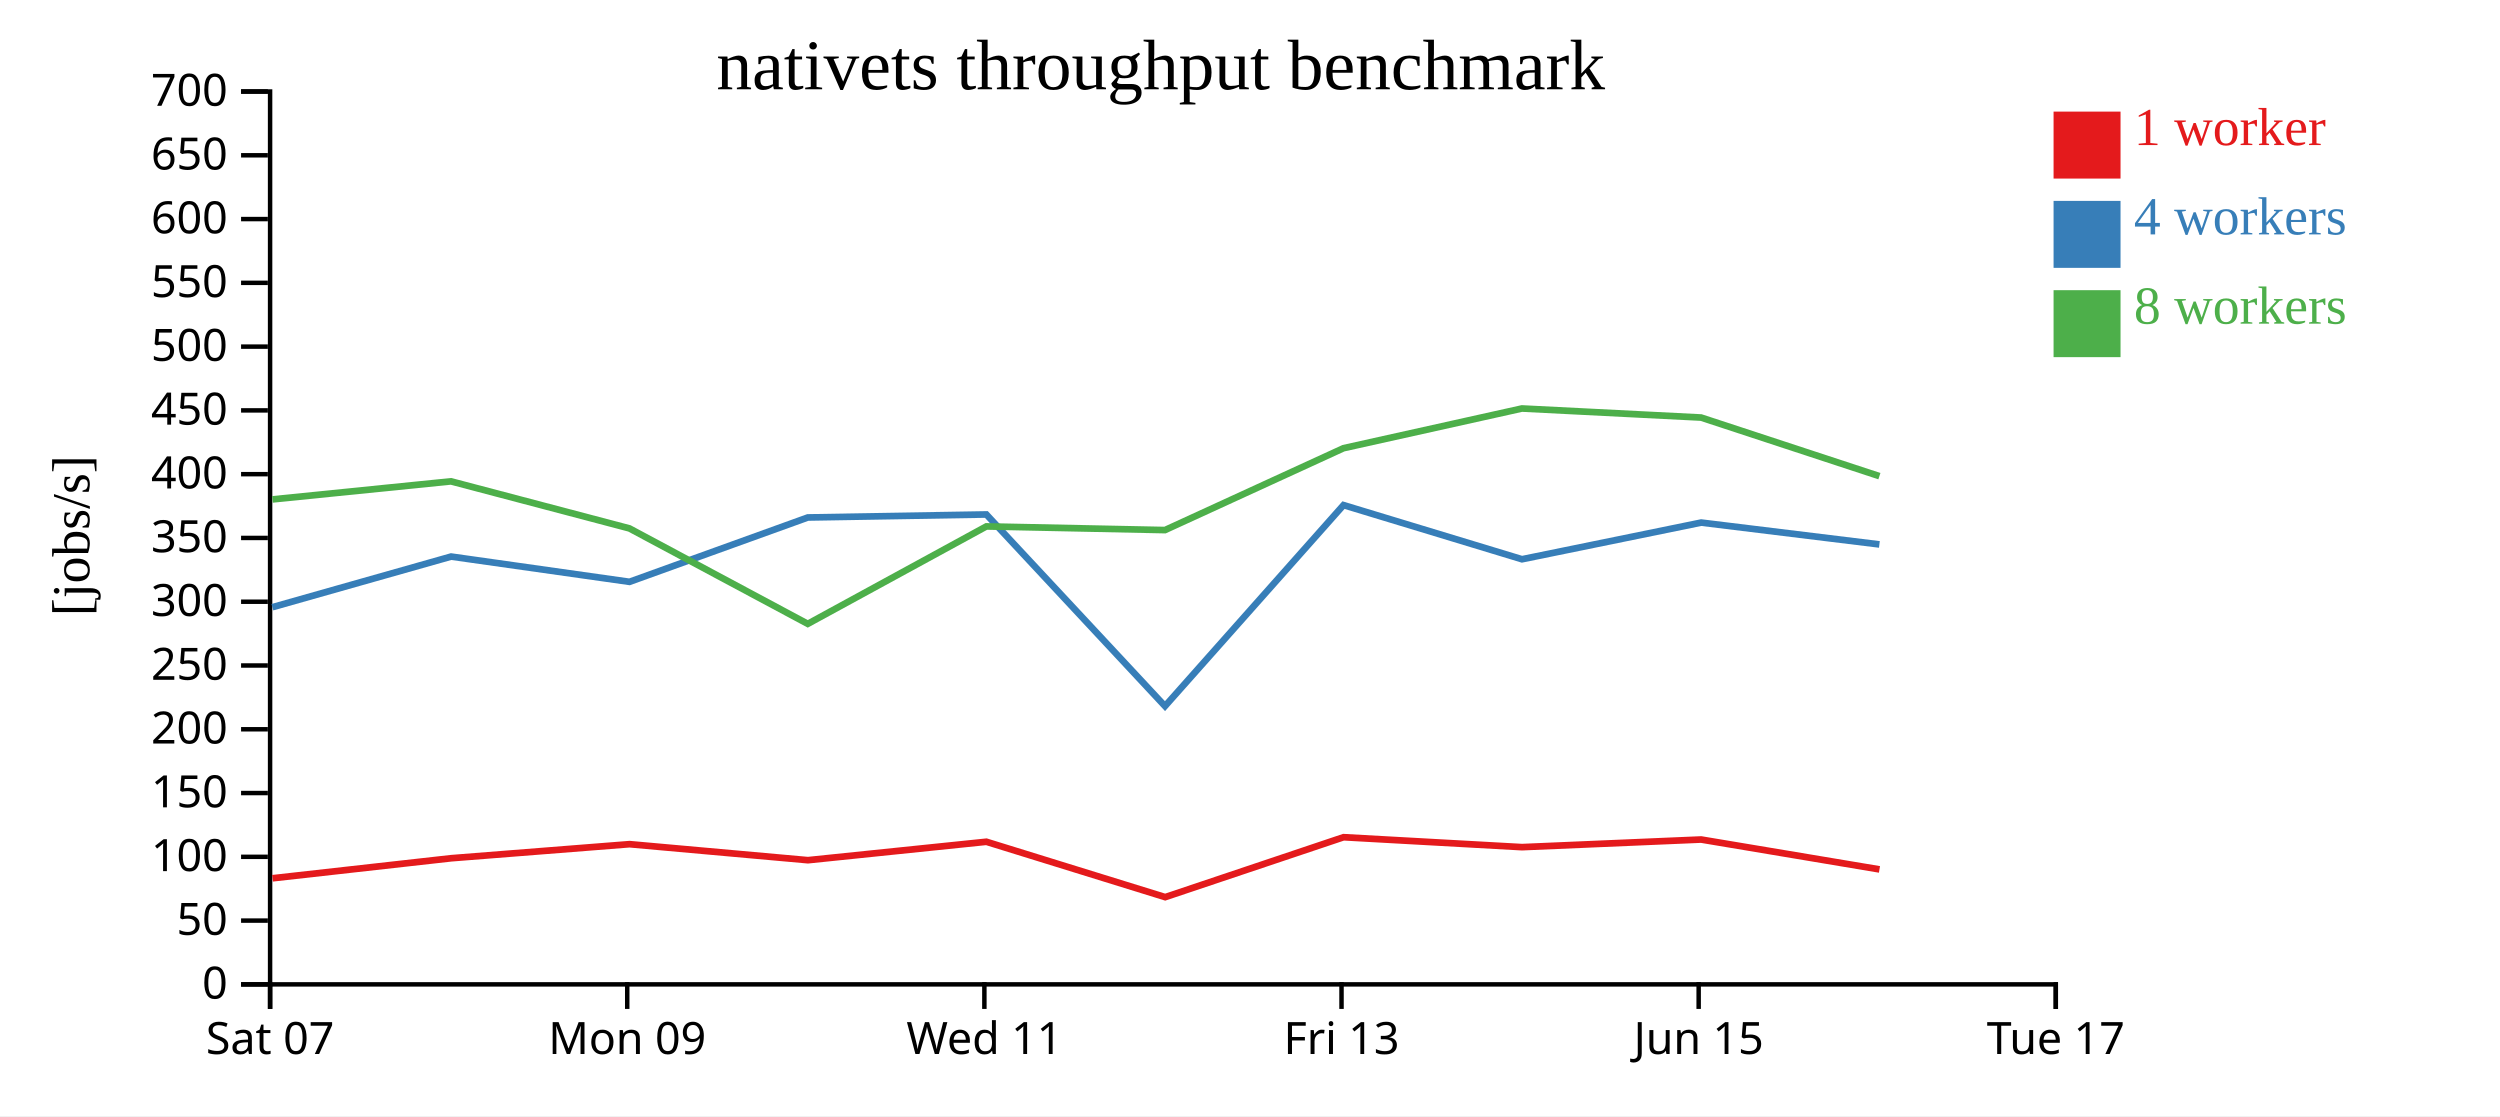
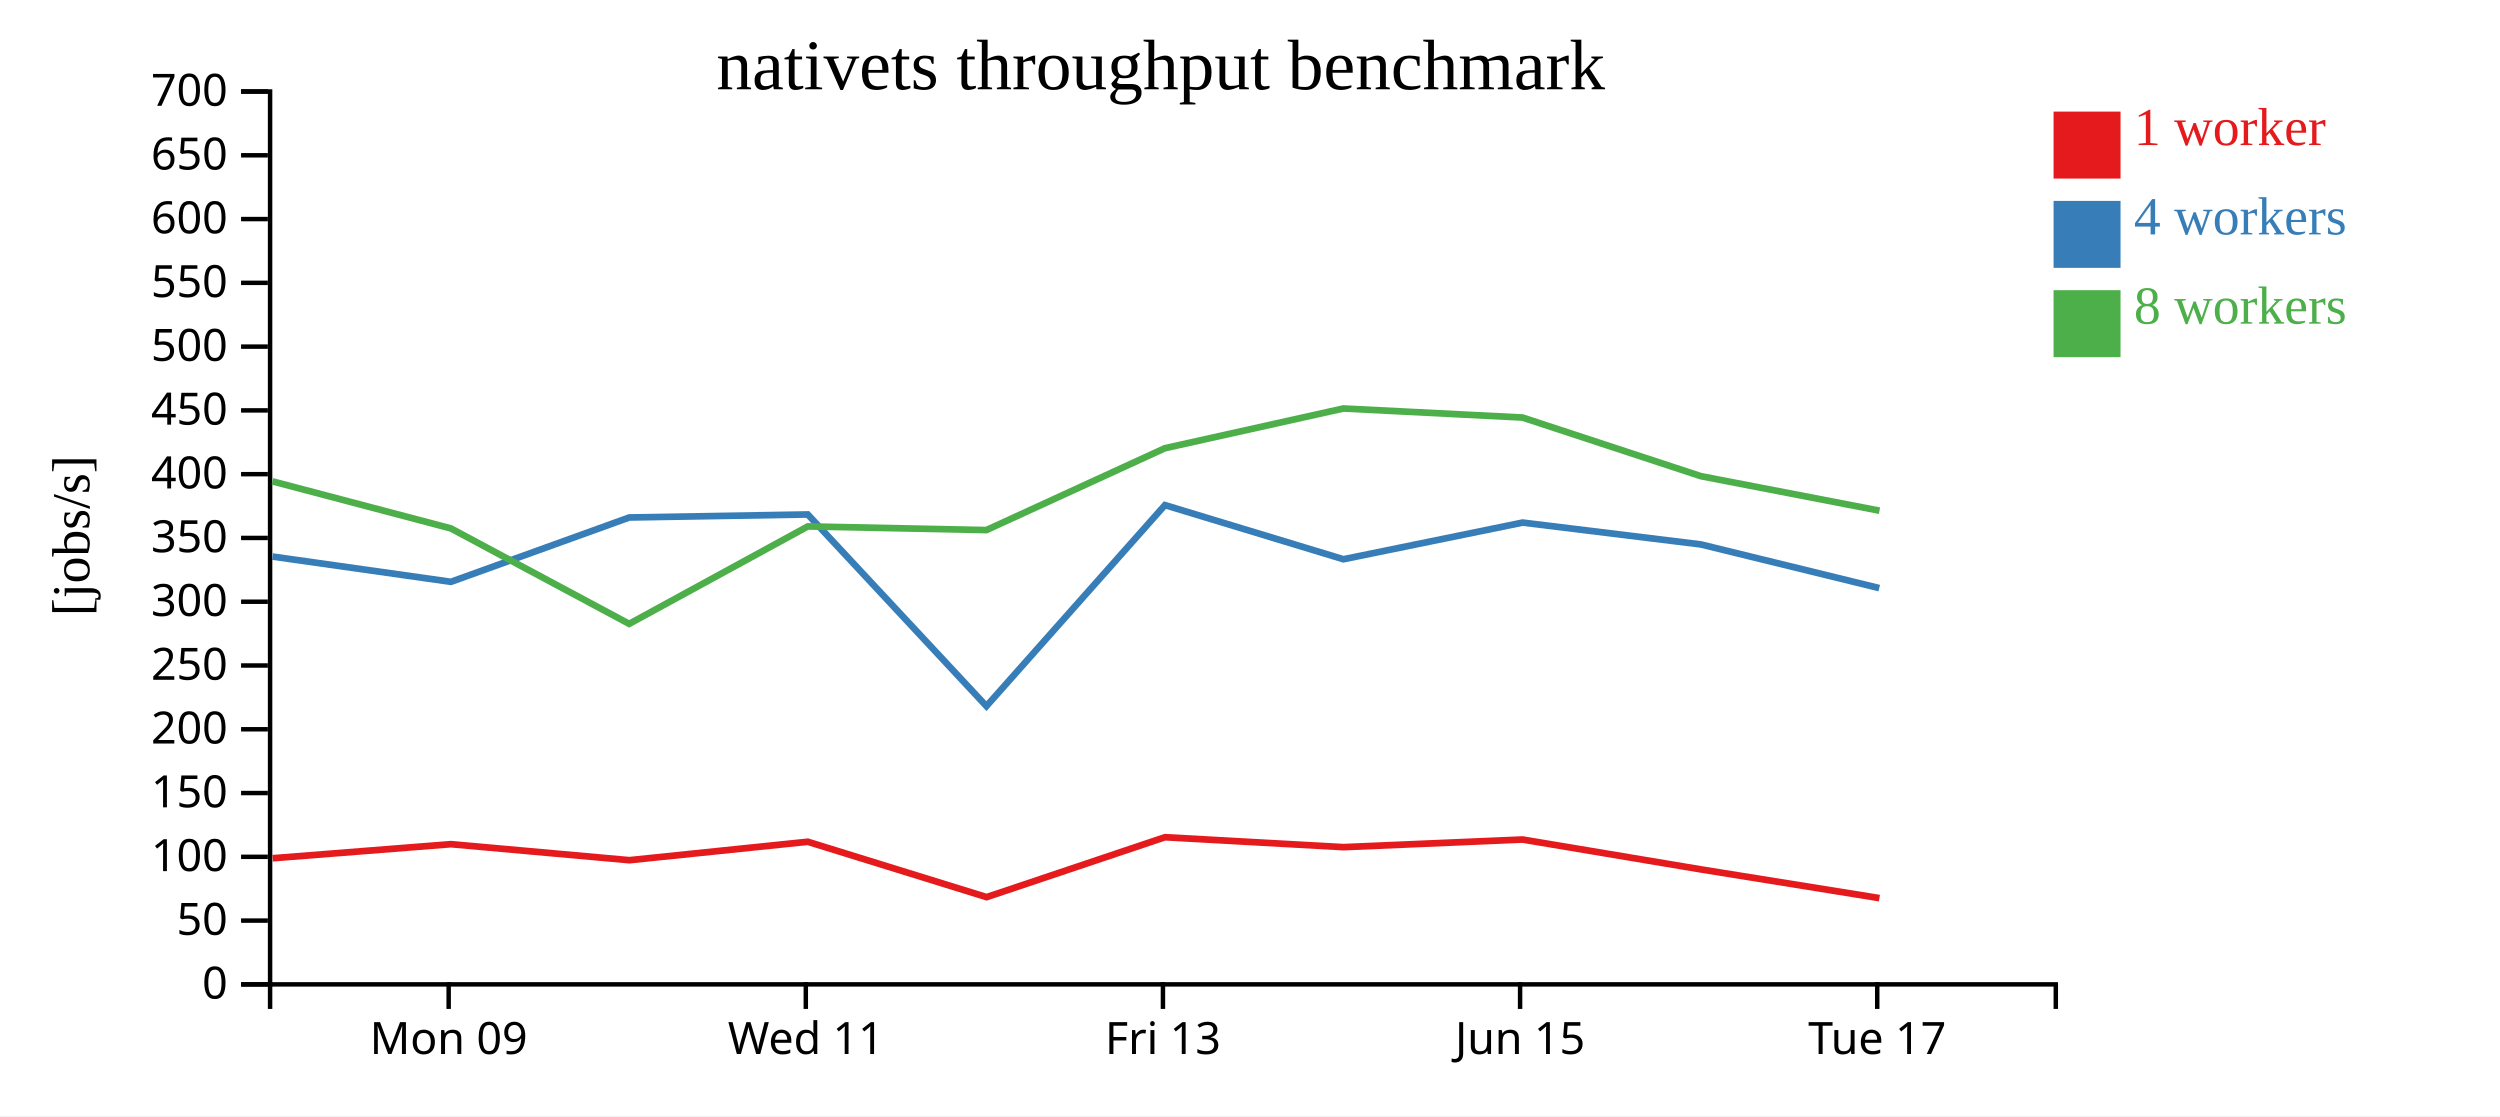
<svg xmlns="http://www.w3.org/2000/svg" width="560" height="250">
  <rect width="100%" height="100%" fill="white" />
  <g transform="translate(60,20)">
    <g transform="translate(0,200)" fill="none" font-size="10" font-family="sans-serif" text-anchor="middle">
      <path class="domain" stroke="currentColor" d="M0.5,6V0.5H400.5V6" />
-       <g class="tick" opacity="1" transform="translate(0.5,0)">
-         <line stroke="currentColor" y2="6" />
-         <text fill="currentColor" y="9" dy="0.71em">Sat 07</text>
-       </g>
-       <g class="tick" opacity="1" transform="translate(80.5,0)">
+       <g class="tick" opacity="1" transform="translate(40.5,0)">
        <line stroke="currentColor" y2="6" />
        <text fill="currentColor" y="9" dy="0.71em">Mon 09</text>
      </g>
-       <g class="tick" opacity="1" transform="translate(160.5,0)">
+       <g class="tick" opacity="1" transform="translate(120.5,0)">
        <line stroke="currentColor" y2="6" />
        <text fill="currentColor" y="9" dy="0.71em">Wed 11</text>
      </g>
-       <g class="tick" opacity="1" transform="translate(240.5,0)">
+       <g class="tick" opacity="1" transform="translate(200.5,0)">
        <line stroke="currentColor" y2="6" />
        <text fill="currentColor" y="9" dy="0.71em">Fri 13</text>
      </g>
-       <g class="tick" opacity="1" transform="translate(320.5,0)">
+       <g class="tick" opacity="1" transform="translate(280.5,0)">
        <line stroke="currentColor" y2="6" />
        <text fill="currentColor" y="9" dy="0.71em">Jun 15</text>
      </g>
-       <g class="tick" opacity="1" transform="translate(400.5,0)">
+       <g class="tick" opacity="1" transform="translate(360.5,0)">
        <line stroke="currentColor" y2="6" />
        <text fill="currentColor" y="9" dy="0.71em">Tue 17</text>
      </g>
    </g>
    <g fill="none" font-size="10" font-family="sans-serif" text-anchor="end">
      <path class="domain" stroke="currentColor" d="M-6,200.5H0.5V0.5H-6" />
      <g class="tick" opacity="1" transform="translate(0,200.5)">
        <line stroke="currentColor" x2="-6" />
        <text fill="currentColor" x="-9" dy="0.32em">0</text>
      </g>
      <g class="tick" opacity="1" transform="translate(0,186.2143)">
        <line stroke="currentColor" x2="-6" />
        <text fill="currentColor" x="-9" dy="0.32em">50</text>
      </g>
      <g class="tick" opacity="1" transform="translate(0,171.9286)">
        <line stroke="currentColor" x2="-6" />
        <text fill="currentColor" x="-9" dy="0.32em">100</text>
      </g>
      <g class="tick" opacity="1" transform="translate(0,157.6429)">
        <line stroke="currentColor" x2="-6" />
        <text fill="currentColor" x="-9" dy="0.32em">150</text>
      </g>
      <g class="tick" opacity="1" transform="translate(0,143.3571)">
        <line stroke="currentColor" x2="-6" />
        <text fill="currentColor" x="-9" dy="0.32em">200</text>
      </g>
      <g class="tick" opacity="1" transform="translate(0,129.0714)">
        <line stroke="currentColor" x2="-6" />
        <text fill="currentColor" x="-9" dy="0.32em">250</text>
      </g>
      <g class="tick" opacity="1" transform="translate(0,114.7857)">
        <line stroke="currentColor" x2="-6" />
        <text fill="currentColor" x="-9" dy="0.32em">300</text>
      </g>
      <g class="tick" opacity="1" transform="translate(0,100.5)">
        <line stroke="currentColor" x2="-6" />
        <text fill="currentColor" x="-9" dy="0.32em">350</text>
      </g>
      <g class="tick" opacity="1" transform="translate(0,86.21429)">
        <line stroke="currentColor" x2="-6" />
        <text fill="currentColor" x="-9" dy="0.32em">400</text>
      </g>
      <g class="tick" opacity="1" transform="translate(0,71.92857)">
        <line stroke="currentColor" x2="-6" />
        <text fill="currentColor" x="-9" dy="0.32em">450</text>
      </g>
      <g class="tick" opacity="1" transform="translate(0,57.64286)">
        <line stroke="currentColor" x2="-6" />
        <text fill="currentColor" x="-9" dy="0.32em">500</text>
      </g>
      <g class="tick" opacity="1" transform="translate(0,43.35714)">
        <line stroke="currentColor" x2="-6" />
        <text fill="currentColor" x="-9" dy="0.32em">550</text>
      </g>
      <g class="tick" opacity="1" transform="translate(0,29.07143)">
        <line stroke="currentColor" x2="-6" />
        <text fill="currentColor" x="-9" dy="0.32em">600</text>
      </g>
      <g class="tick" opacity="1" transform="translate(0,14.78571)">
        <line stroke="currentColor" x2="-6" />
        <text fill="currentColor" x="-9" dy="0.32em">650</text>
      </g>
      <g class="tick" opacity="1" transform="translate(0,0.5)">
        <line stroke="currentColor" x2="-6" />
        <text fill="currentColor" x="-9" dy="0.32em">700</text>
      </g>
    </g>
    <text text-anchor="middle" style="font-size: 12px" transform="rotate(-90)" y="-40" x="-100">[jobs/s]</text>
    <text text-anchor="middle" style="font-size: 16px" y="0" x="200">nativets throughput benchmark</text>
-     <path class="line" fill="none" stroke="#e41a1c" stroke-width="1.5" d="M1.042,176.733L41.062,172.246L81.015,169.095L120.981,172.684L160.946,168.554L201.001,180.958L240.956,167.536L280.927,169.761L321.053,168.053L361.001,174.747" />
-     <path class="line" fill="none" stroke="#377eb8" stroke-width="1.5" d="M1.013,116.012L41.049,104.672L81.006,110.331L120.95,95.915L160.942,95.24L200.958,138.177L240.947,93.144L280.923,105.272L321.064,97.058L360.984,101.951" />
-     <path class="line" fill="none" stroke="#4daf4a" stroke-width="1.5" d="M1.031,91.864L41.025,87.823L80.995,98.365L120.938,119.743L160.948,97.917L200.956,98.737L240.944,80.396L280.912,71.502L321.042,73.531L360.985,86.659" />
+     <path class="line" fill="none" stroke="#e41a1c" stroke-width="1.5" d="M1.062,172.246L41.015,169.095L80.981,172.684L120.946,168.554L161.001,180.958L200.956,167.536L240.927,169.761L281.053,168.053L321.001,174.747L360.991,181.179" />
+     <path class="line" fill="none" stroke="#377eb8" stroke-width="1.5" d="M1.049,104.672L41.006,110.331L80.95,95.915L120.942,95.24L160.958,138.177L200.947,93.144L240.923,105.272L281.064,97.058L320.984,101.951L360.949,111.735" />
+     <path class="line" fill="none" stroke="#4daf4a" stroke-width="1.5" d="M1.025,87.823L40.995,98.365L80.938,119.743L120.948,97.917L160.956,98.737L200.944,80.396L240.912,71.502L281.042,73.531L320.985,86.659L361.007,94.395" />
    <rect class="dot" x="400" y="5" width="15" height="15" style="fill: #e41a1c;" />
    <rect class="dot" x="400" y="25" width="15" height="15" style="fill: #377eb8;" />
    <rect class="dot" x="400" y="45" width="15" height="15" style="fill: #4daf4a;" />
    <text class="label" x="418" y="12.5" style="fill: #e41a1c; alignment-baseline: middle;" text-anchor="left">1 worker</text>
    <text class="label" x="418" y="32.5" style="fill: #377eb8; alignment-baseline: middle;" text-anchor="left">4 workers</text>
    <text class="label" x="418" y="52.5" style="fill: #4daf4a; alignment-baseline: middle;" text-anchor="left">8 workers</text>
  </g>
</svg>
